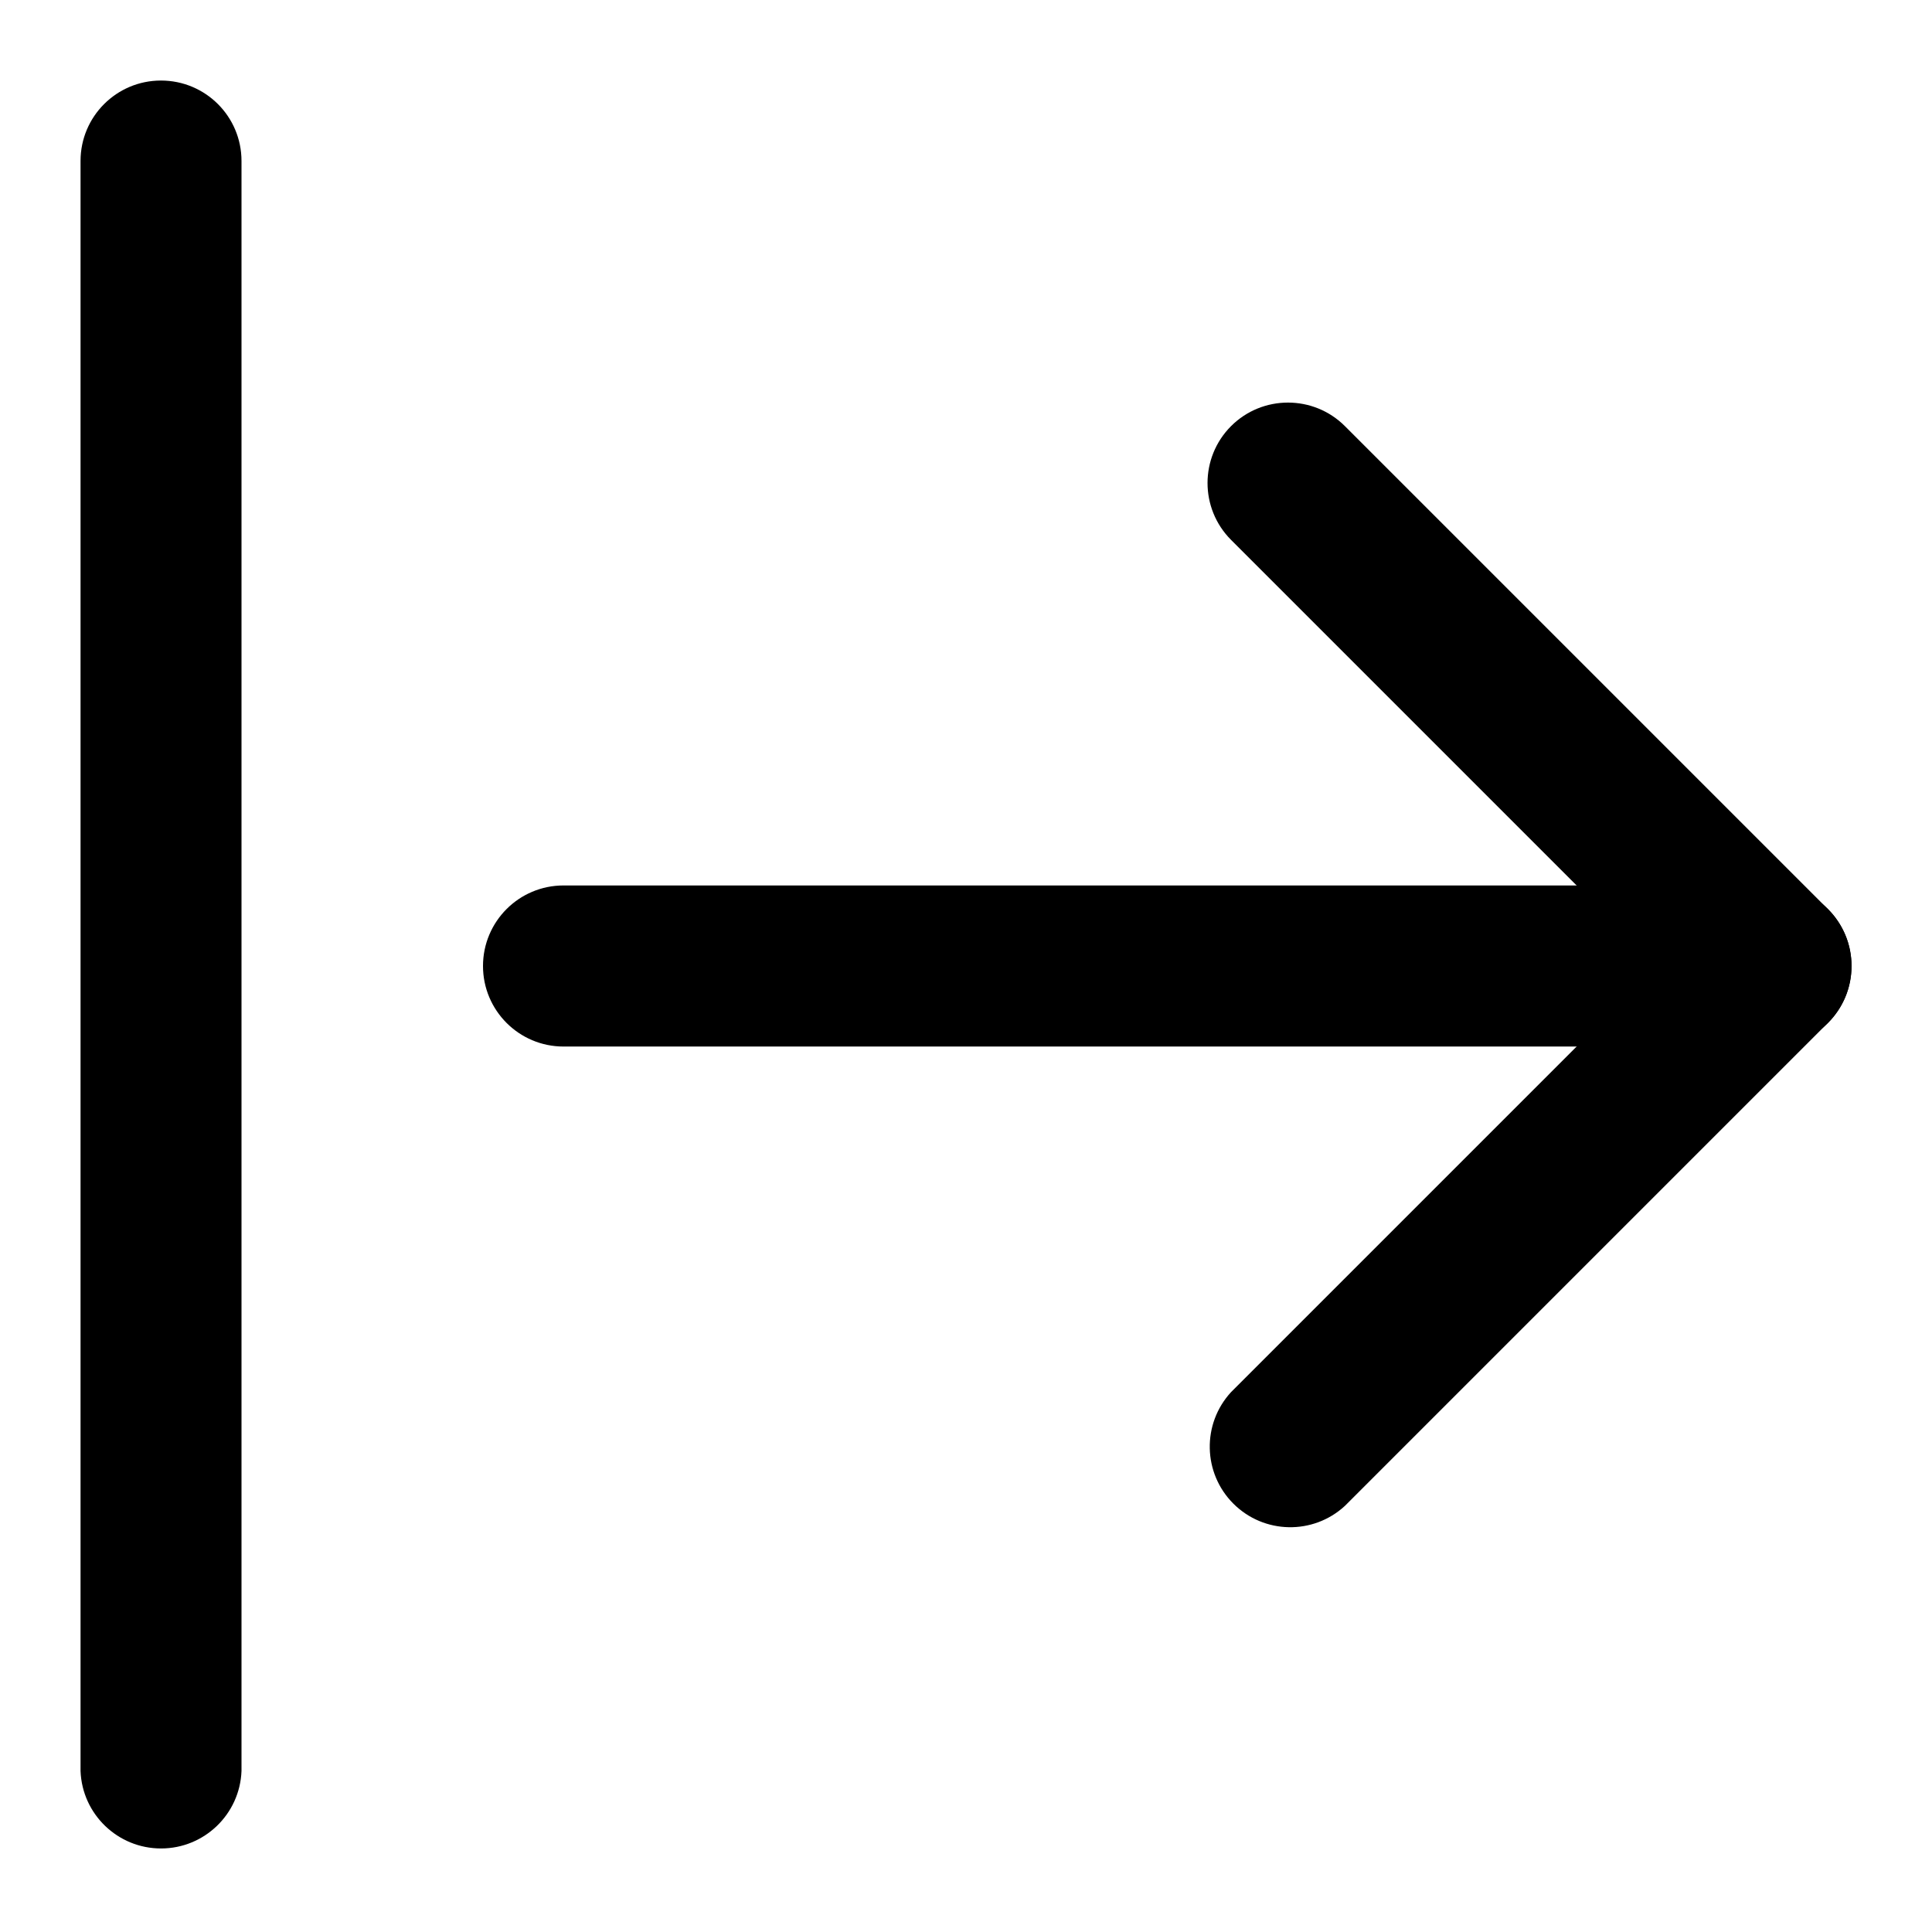
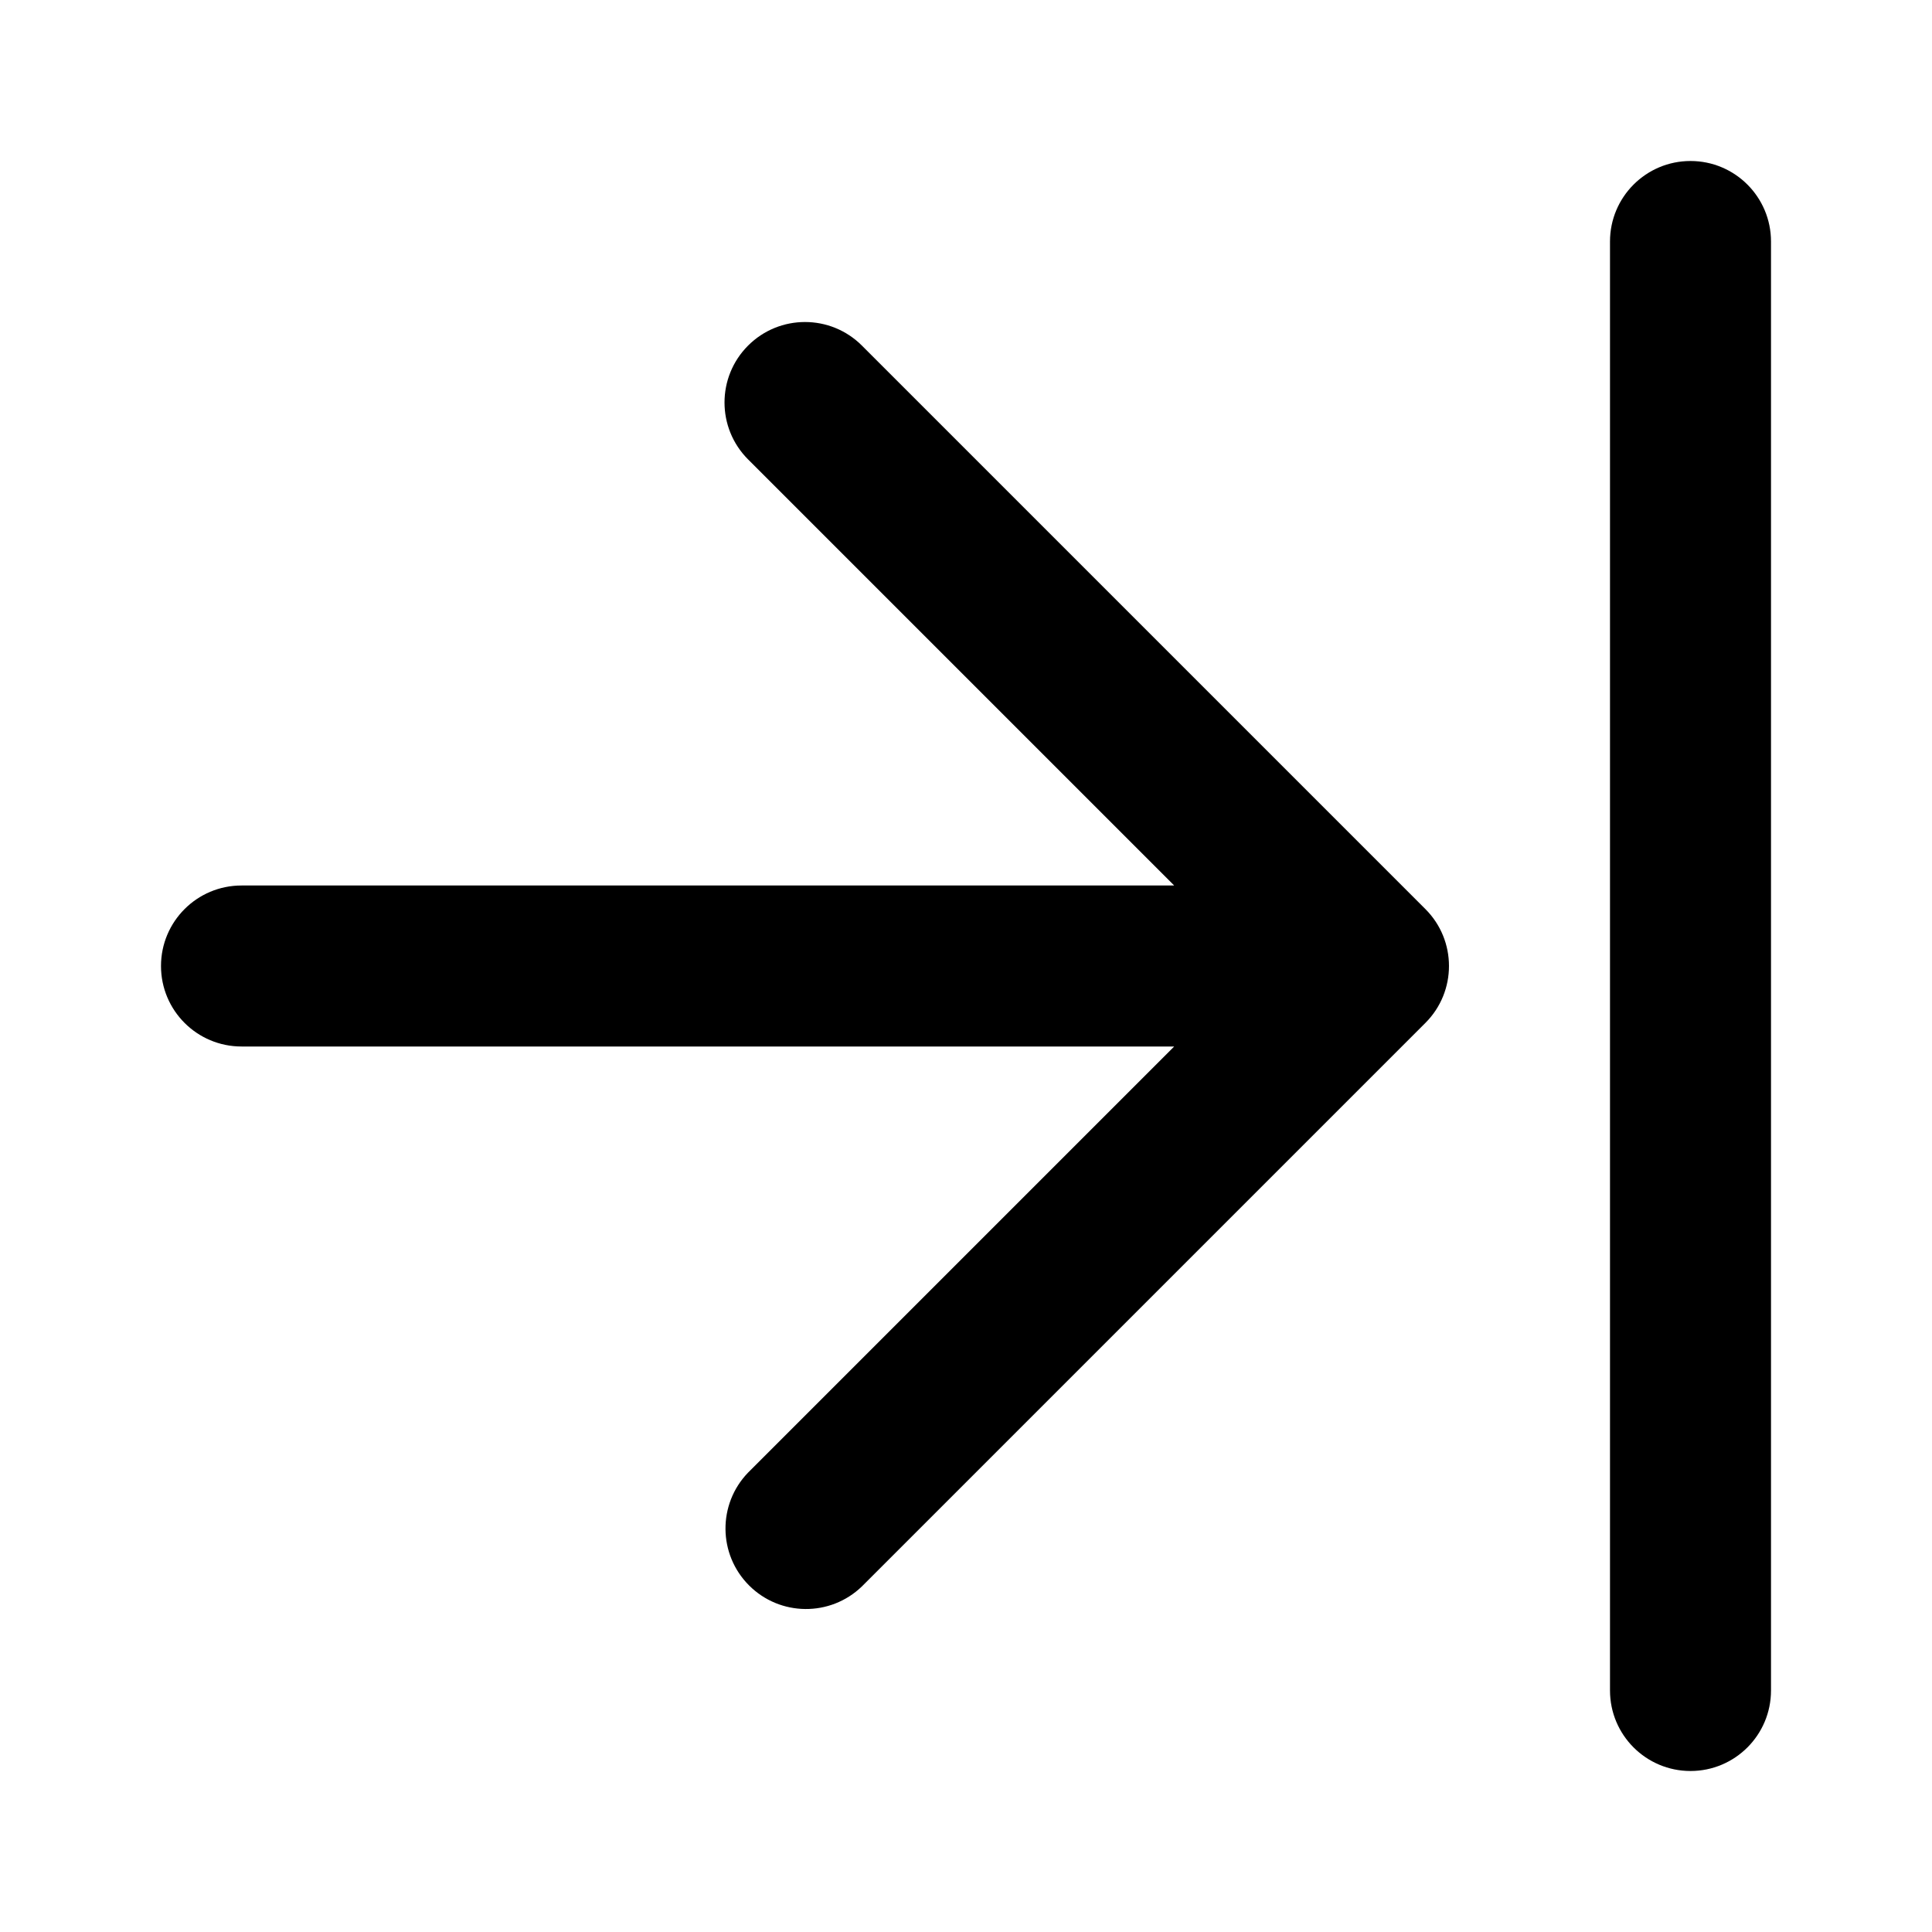
- <svg xmlns="http://www.w3.org/2000/svg" viewBox="0 0 16 16" class="pdsicon">
-   <g fill-rule="evenodd" clip-path="url(#a)">
-     <path d="M4 8c0-.368.298-.667.667-.667h10a.667.667 0 0 1 0 1.334h-10A.667.667 0 0 1 4 8" />
-     <path d="M10.195 3.529c.26-.26.683-.26.943 0l4 4c.26.26.26.682 0 .942l-4 4a.667.667 0 0 1-.943-.942L13.724 8l-3.529-3.529a.667.667 0 0 1 0-.942M1.333.667c.369 0 .667.298.667.666v13.334a.667.667 0 0 1-1.333 0V1.333c0-.368.298-.666.666-.666" />
-   </g>
-   <defs>
-     <clipPath id="a">
-       <path d="M0 0h16v16H0z" />
-     </clipPath>
-   </defs>
+ <svg xmlns="http://www.w3.org/2000/svg" viewBox="0 0 24 24" class="pdsicon">
+   <path fill-rule="evenodd" d="M21 2a1 1 0 0 1 1 1v18a1 1 0 1 1-2 0V3a1 1 0 0 1 1-1M9.293 4.293a1 1 0 0 1 1.414 0l7 7a1 1 0 0 1 0 1.414l-7 7a1 1 0 0 1-1.414-1.414L14.586 13H3a1 1 0 1 1 0-2h11.586L9.293 5.707a1 1 0 0 1 0-1.414" />
</svg>
